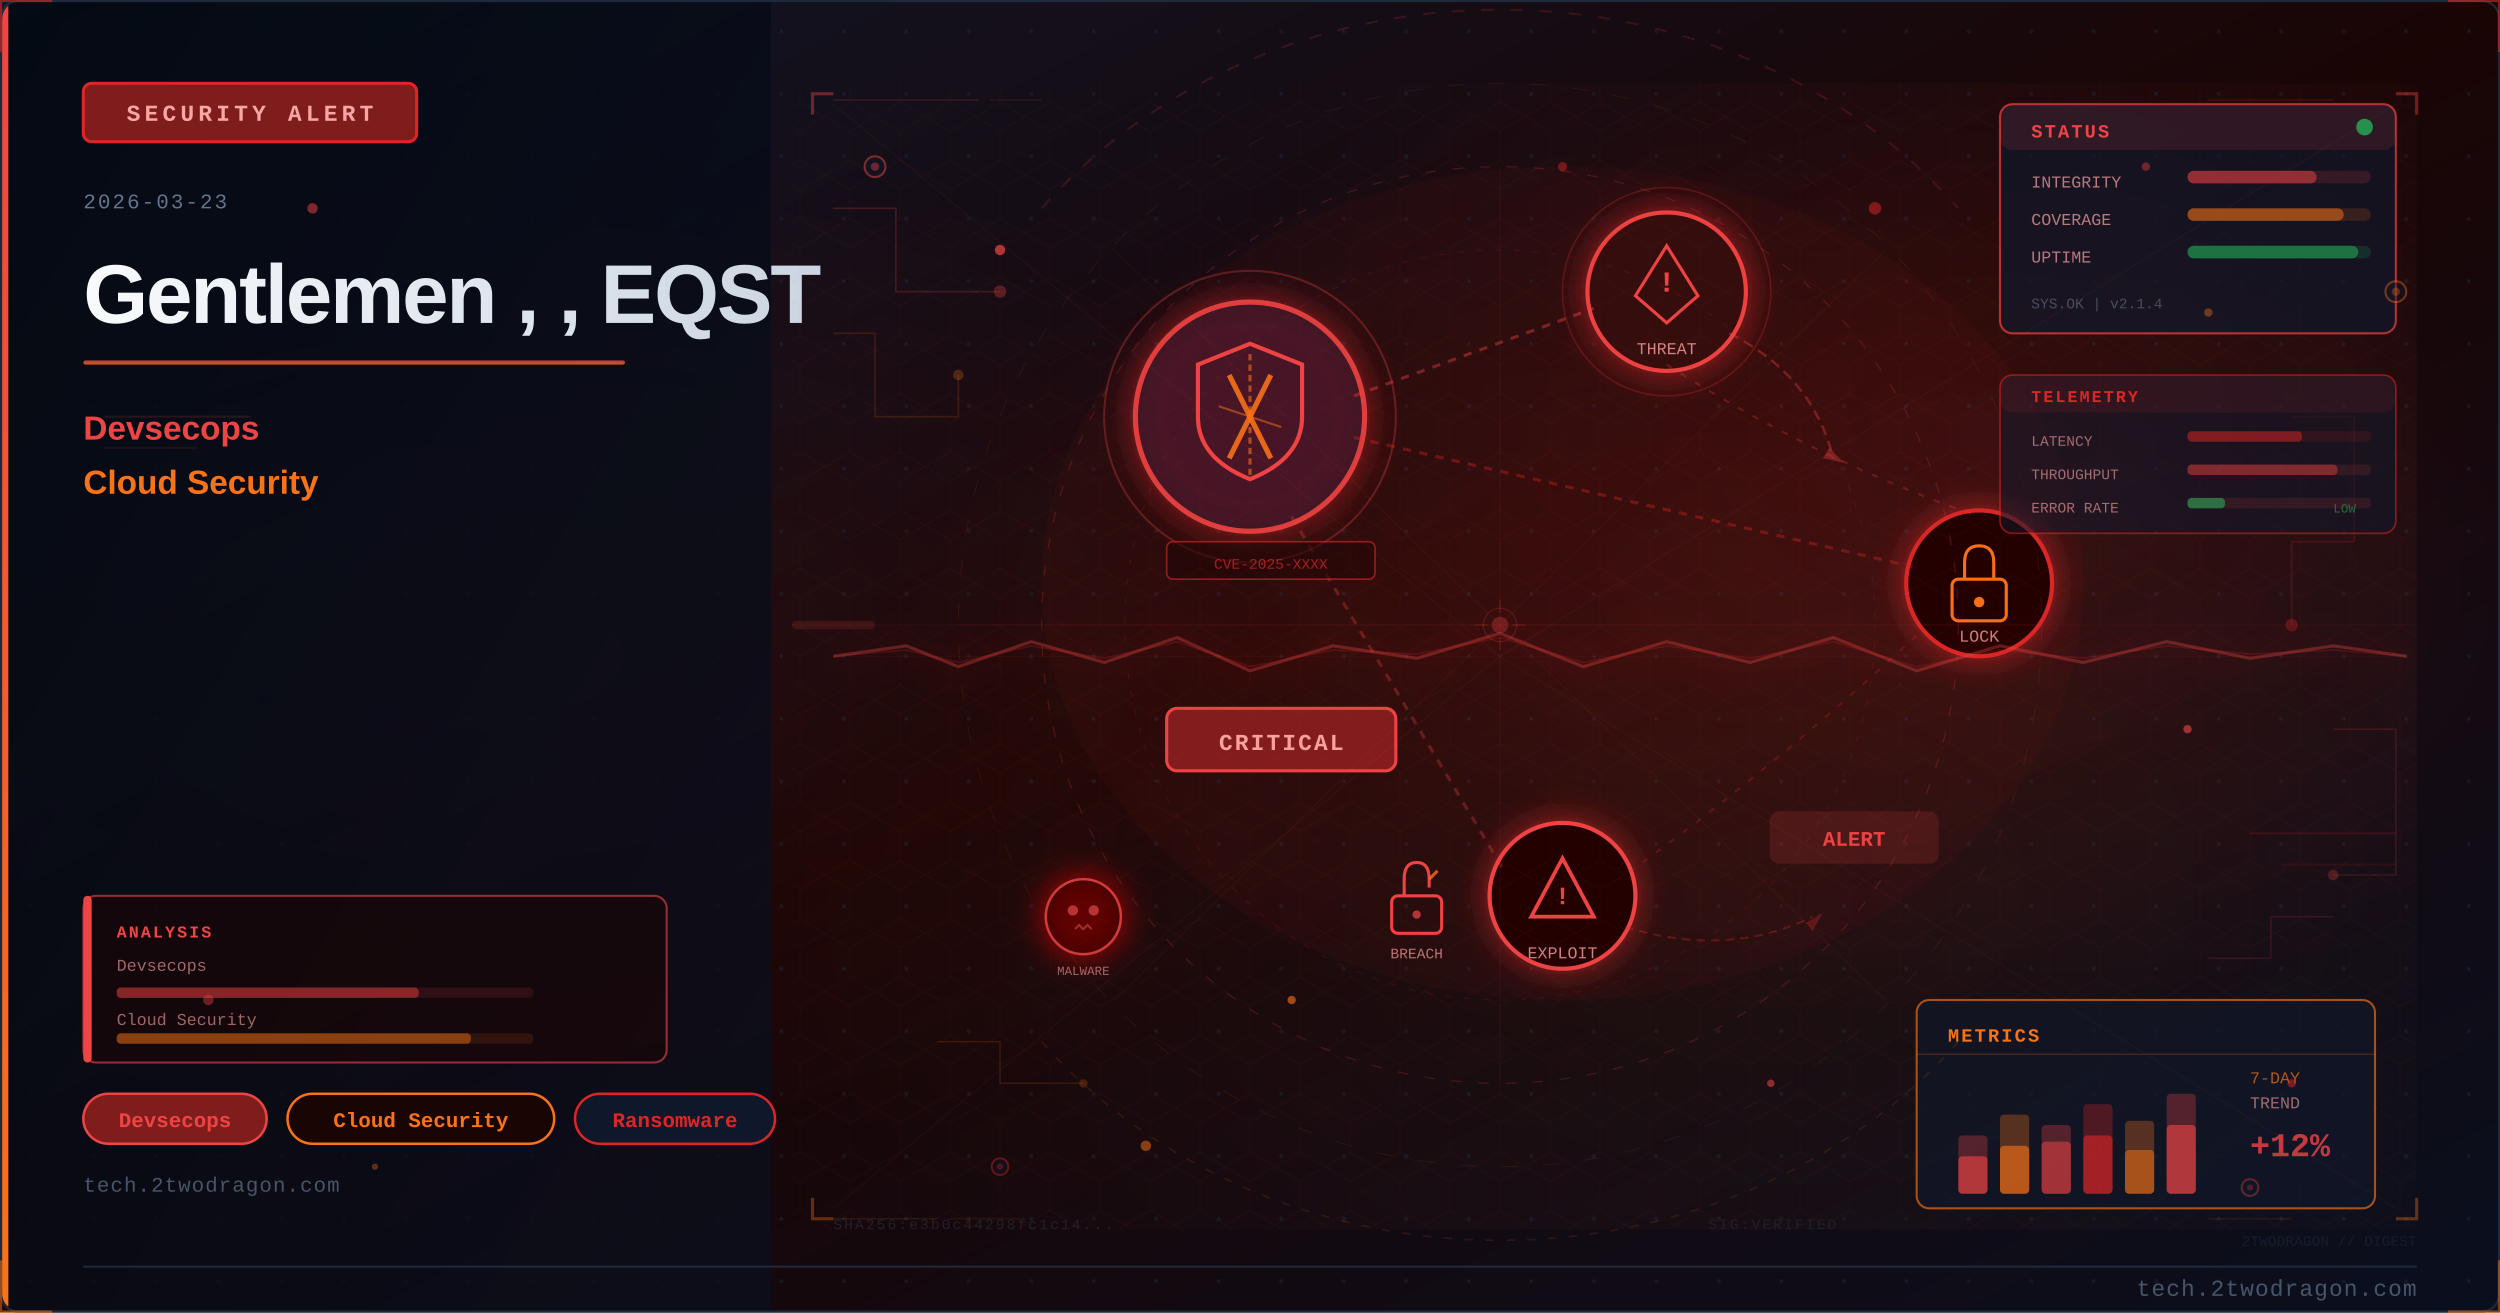
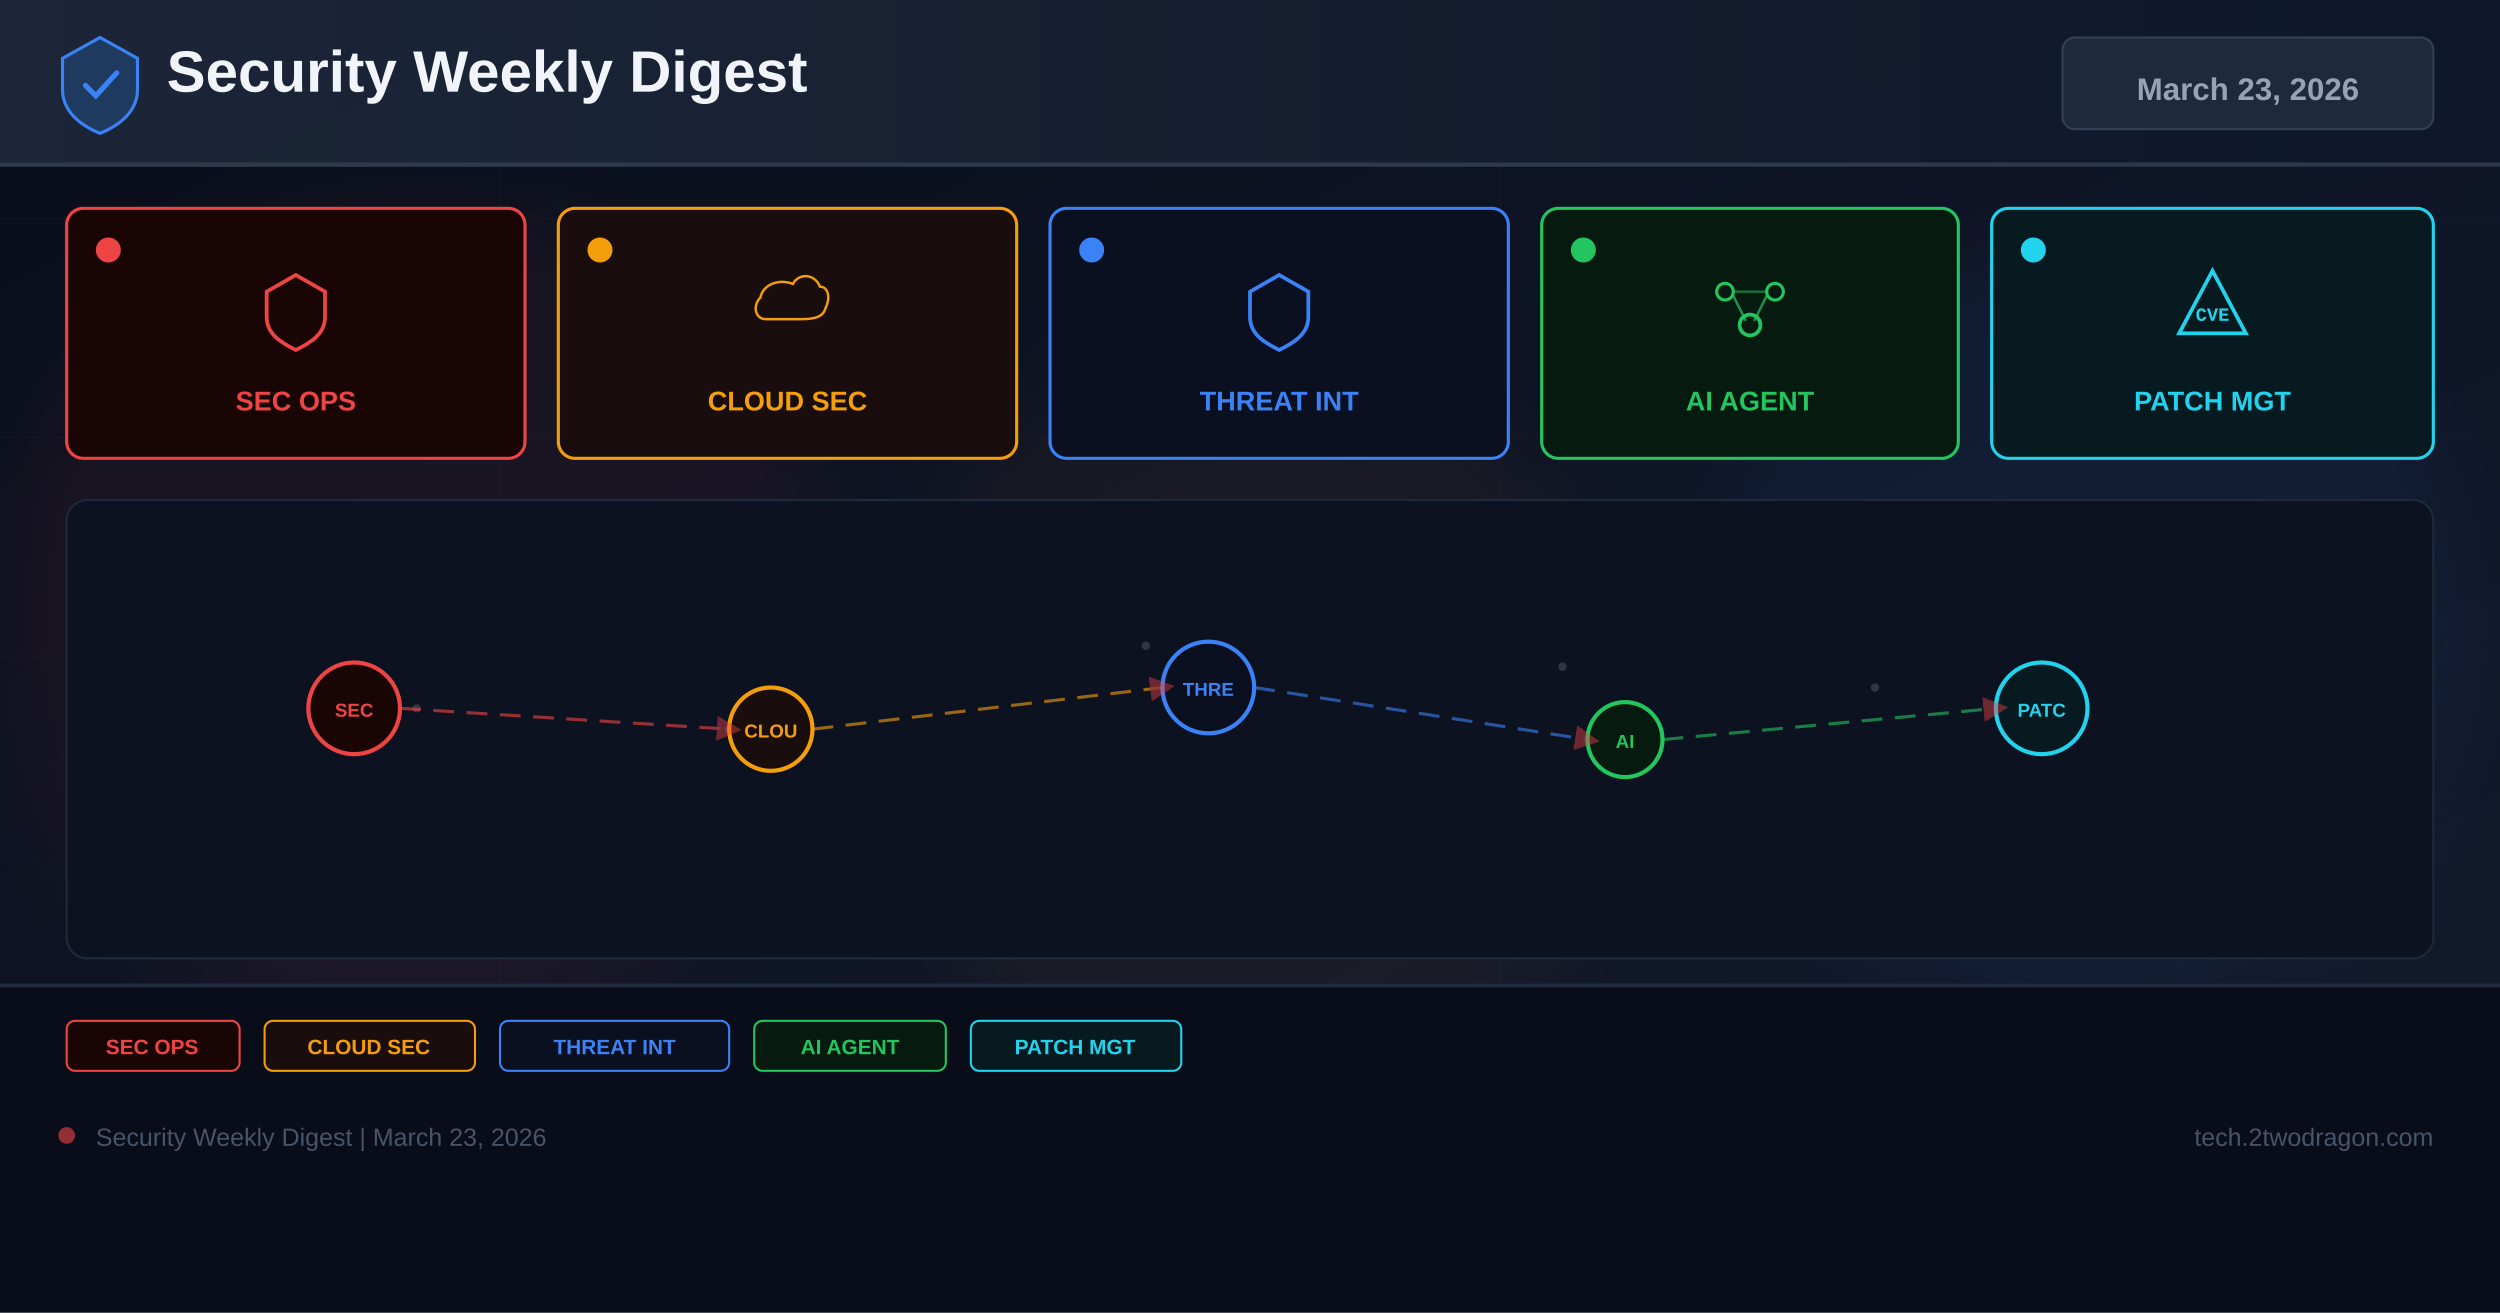
- <svg xmlns="http://www.w3.org/2000/svg" viewBox="0 0 1200 630" width="1200" height="630">
+ <svg xmlns="http://www.w3.org/2000/svg" width="1200" height="630" viewBox="0 0 1200 630">
  <defs>
-     <linearGradient id="uc00079bg" x1="0%" y1="0%" x2="100%" y2="100%">
-       <stop offset="0%" style="stop-color:#0f172a" />
-       <stop offset="50%" style="stop-color:#1a0505" />
-       <stop offset="100%" style="stop-color:#0a0f1e" />
+     <linearGradient id="bg" x1="0%" y1="0%" x2="100%" y2="100%">
+       <stop offset="0%" stop-color="#0a0e1a" />
+       <stop offset="60%" stop-color="#0f1628" />
+       <stop offset="100%" stop-color="#141b2d" />
    </linearGradient>
-     <linearGradient id="uc00079accent" x1="0%" y1="0%" x2="0%" y2="100%">
-       <stop offset="0%" style="stop-color:#ef4444" />
-       <stop offset="100%" style="stop-color:#f97316" />
+     <linearGradient id="hg" x1="0%" y1="0%" x2="100%" y2="0%">
+       <stop offset="0%" stop-color="#1e293b" />
+       <stop offset="100%" stop-color="#0f172a" />
    </linearGradient>
-     <linearGradient id="uc00079title" x1="0%" y1="0%" x2="100%" y2="0%">
-       <stop offset="0%" style="stop-color:#f8fafc" />
-       <stop offset="100%" style="stop-color:#cbd5e1" />
-     </linearGradient>
-     <linearGradient id="uc00079panel" x1="0%" y1="0%" x2="100%" y2="100%">
-       <stop offset="0%" style="stop-color:#020810;stop-opacity:0.85" />
-       <stop offset="100%" style="stop-color:#0a0f1e;stop-opacity:0.75" />
-     </linearGradient>
-     <radialGradient id="uc00079ambientL" cx="20%" cy="50%" r="40%">
-       <stop offset="0%" style="stop-color:#ef4444;stop-opacity:0.06" />
-       <stop offset="100%" style="stop-color:#ef4444;stop-opacity:0" />
-     </radialGradient>
-     <radialGradient id="uc00079ambientR" cx="70%" cy="45%" r="35%">
-       <stop offset="0%" style="stop-color:#dc2626;stop-opacity:0.08" />
-       <stop offset="100%" style="stop-color:#dc2626;stop-opacity:0" />
-     </radialGradient>
-     <filter id="uc00079glow" x="-100%" y="-100%" width="300%" height="300%">
-       <feDropShadow dx="0" dy="0" stdDeviation="8" flood-color="#dc2626" flood-opacity="0.7" />
+     <filter id="glow" x="-50%" y="-50%" width="200%" height="200%">
+       <feGaussianBlur stdDeviation="18" />
    </filter>
-     <filter id="uc00079blur" x="-50%" y="-50%" width="200%" height="200%">
-       <feGaussianBlur stdDeviation="12" />
-     </filter>
-     <filter id="uc00079textglow" x="-20%" y="-20%" width="140%" height="140%">
-       <feDropShadow dx="0" dy="0" stdDeviation="4" flood-color="#ef4444" flood-opacity="0.5" />
-     </filter>
-     <filter id="uc00079fxGlow" x="-50%" y="-50%" width="200%" height="200%">
-       <feGaussianBlur stdDeviation="6" result="b" />
-       <feColorMatrix in="b" type="matrix" values="1.2 0.4 0 0 0 0.5 0.6 0 0 0 0 0 0 0 0 0 0 0 0.85 0" result="g" />
-       <feMerge>
-         <feMergeNode in="g" />
-         <feMergeNode in="SourceGraphic" />
-       </feMerge>
-     </filter>
-     <filter id="uc00079fxRed" x="-60%" y="-60%" width="220%" height="220%">
-       <feGaussianBlur stdDeviation="8" result="b" />
-       <feColorMatrix in="b" type="matrix" values="1.3 0 0 0 0.7 0 0 0 0 0 0 0 0 0 0 0 0 0 0.95 0" result="g" />
-       <feMerge>
-         <feMergeNode in="g" />
-         <feMergeNode in="SourceGraphic" />
-       </feMerge>
-     </filter>
-     <radialGradient id="uc00079sceneGlow1" cx="75%" cy="30%" r="50%">
-       <stop offset="0%" stop-color="#ef4444" stop-opacity="0.15" />
-       <stop offset="100%" stop-color="#ef4444" stop-opacity="0" />
-     </radialGradient>
-     <radialGradient id="uc00079sceneGlow2" cx="60%" cy="70%" r="60%">
-       <stop offset="0%" stop-color="#f97316" stop-opacity="0.10" />
-       <stop offset="100%" stop-color="#f97316" stop-opacity="0" />
-     </radialGradient>
-     <pattern id="uc00079dots" x="0" y="0" width="30" height="30" patternUnits="userSpaceOnUse">
-       <circle cx="15" cy="15" r="1" fill="#1e293b" opacity="0.7" />
-     </pattern>
-     <clipPath id="uc00079clip">
-       <rect x="1" y="1" width="1198" height="628" rx="8" ry="8" />
-     </clipPath>
-     <style>
-       @keyframes uc00079floatUp { 0%{transform:translateY(0);opacity:0.9} 85%{opacity:0.5} 100%{transform:translateY(-80px);opacity:0} }
-       @keyframes uc00079pulse { 0%,100%{opacity:0.5} 50%{opacity:1} }
-       @keyframes uc00079crackFx { 0%,100%{stroke-opacity:0.6} 50%{stroke-opacity:1} }
-       @keyframes uc00079glimmer { 0%{opacity:0.3} 50%{opacity:0.85} 100%{opacity:0.3} }
-       @keyframes uc00079dash { to{stroke-dashoffset:-20} }
-       @keyframes uc00079rotSpin { from{transform:rotate(0deg)} to{transform:rotate(360deg)} }
-       .uc00079fa { animation: uc00079floatUp 3.2s ease-in infinite; }
-       .uc00079fb { animation: uc00079floatUp 3.8s ease-in infinite; animation-delay:0.9s; }
-       .uc00079fc { animation: uc00079floatUp 2.9s ease-in infinite; animation-delay:1.7s; }
-       .uc00079crack { animation: uc00079crackFx 1.9s ease-in-out infinite; }
-       .uc00079blink { animation: uc00079pulse 2.2s ease-in-out infinite; }
-     </style>
+     <marker id="ar" markerWidth="8" markerHeight="8" refX="4" refY="4" orient="auto">
+       <path d="M0,0 L8,4 L0,8 Z" fill="#ef4444" opacity="0.7" />
+     </marker>
  </defs>
-   <rect width="1200" height="630" fill="url(#uc00079bg)" />
-   <g clip-path="url(#uc00079clip)">
-     <rect width="1200" height="630" fill="url(#uc00079dots)" opacity="0.6" />
-     <rect width="1200" height="630" fill="url(#uc00079ambientL)" />
-     <rect width="1200" height="630" fill="url(#uc00079ambientR)" />
-     <rect x="0" y="0" width="370" height="630" fill="url(#uc00079panel)" />
-     <rect x="0" y="0" width="4" height="630" fill="url(#uc00079accent)" />
-     <rect x="40" y="40" width="160" height="28" rx="4" fill="#7f1d1d" stroke="#dc2626" stroke-width="1.5" />
-     <text x="120" y="58" font-family="Courier New, monospace" font-size="11" fill="#fca5a5" text-anchor="middle" letter-spacing="2" font-weight="bold">SECURITY ALERT</text>
-     <text x="40" y="100" font-family="Courier New, monospace" font-size="10" fill="#64748b" letter-spacing="1">2026-03-23</text>
-     <text x="40" y="155" font-family="Segoe UI, Arial, sans-serif" font-size="40" fill="url(#uc00079title)" font-weight="700" letter-spacing="-1">Gentlemen , , EQST</text>
-     <rect x="40" y="173" width="260" height="2" rx="1" fill="url(#uc00079accent)" opacity="0.8" />
-     <text x="40" y="211" font-family="Segoe UI, Arial, sans-serif" font-size="16" fill="#ef4444" font-weight="600">Devsecops</text>
-     <text x="40" y="237" font-family="Segoe UI, Arial, sans-serif" font-size="16" fill="#f97316" font-weight="600">Cloud Security</text>
-     <rect x="40" y="525" width="88" height="24" rx="12" fill="#7f1d1d" stroke="#ef4444" stroke-width="1.2" />
-     <text x="84" y="541" font-family="Courier New, monospace" font-size="10" fill="#ef4444" text-anchor="middle" font-weight="bold">Devsecops</text>
-     <rect x="138" y="525" width="128" height="24" rx="12" fill="#1a0505" stroke="#f97316" stroke-width="1.2" />
-     <text x="202" y="541" font-family="Courier New, monospace" font-size="10" fill="#f97316" text-anchor="middle" font-weight="bold">Cloud Security</text>
-     <rect x="276" y="525" width="96" height="24" rx="12" fill="#0f172a" stroke="#dc2626" stroke-width="1.2" />
-     <text x="324" y="541" font-family="Courier New, monospace" font-size="10" fill="#dc2626" text-anchor="middle" font-weight="bold">Ransomware</text>
-     <text x="40" y="572" font-family="Courier New, monospace" font-size="10" fill="#475569" letter-spacing="0.5">tech.2twodragon.com</text>
-     <rect x="380" y="40" width="780" height="550" fill="url(#uc00079sceneGlow1)" opacity="0.6" />
-     <rect x="380" y="40" width="780" height="550" fill="url(#uc00079sceneGlow2)" opacity="0.5" />
-     <g filter="url(#uc00079glow)">
-       <circle cx="600" cy="200" r="55" fill="#0f172a" stroke="#ef4444" stroke-width="2.5" opacity="0.9" />
-       <circle cx="600" cy="200" r="55" fill="#dc2626" opacity="0.08" />
-     </g>
-     <path d="M600 165 L625 175 L625 200 Q625 220 600 230 Q575 220 575 200 L575 175 Z" fill="none" stroke="#ef4444" stroke-width="2" />
-     <line x1="590" y1="180" x2="610" y2="220" stroke="#f97316" stroke-width="2.5" opacity="0.9" />
-     <line x1="610" y1="180" x2="590" y2="220" stroke="#f97316" stroke-width="2.5" opacity="0.9" />
-     <g filter="url(#uc00079glow)">
-       <circle cx="800" cy="140" r="38" fill="#1a0505" stroke="#ef4444" stroke-width="2" />
-       <circle cx="800" cy="140" r="38" fill="#dc2626" opacity="0.1" />
-     </g>
-     <polygon points="800,118 815,142 808,148 800,155 792,148 785,142" fill="none" stroke="#ef4444" stroke-width="1.5" />
-     <text x="800" y="140" font-family="Courier New, monospace" font-size="14" fill="#ef4444" text-anchor="middle" font-weight="bold">!</text>
-     <text x="800" y="170" font-family="Courier New, monospace" font-size="8" fill="#fca5a5" text-anchor="middle" opacity="0.8">THREAT</text>
-     <g filter="url(#uc00079glow)">
-       <circle cx="950" cy="280" r="35" fill="#1a0505" stroke="#dc2626" stroke-width="2" />
-     </g>
-     <rect x="937" y="278" width="26" height="20" rx="3" fill="none" stroke="#f97316" stroke-width="1.5" />
-     <path d="M943 278 L943 270 Q943 262 950 262 Q957 262 957 270 L957 278" fill="none" stroke="#f97316" stroke-width="1.5" />
-     <circle cx="950" cy="289" r="2.5" fill="#f97316" />
-     <text x="950" y="308" font-family="Courier New, monospace" font-size="8" fill="#fca5a5" text-anchor="middle" opacity="0.8">LOCK</text>
-     <g filter="url(#uc00079glow)">
-       <circle cx="750" cy="430" r="35" fill="#1a0505" stroke="#ef4444" stroke-width="2" />
-     </g>
-     <polygon points="750,412 765,440 735,440" fill="none" stroke="#ef4444" stroke-width="1.8" />
-     <text x="750" y="434" font-family="Courier New, monospace" font-size="12" fill="#ef4444" text-anchor="middle" font-weight="bold">!</text>
-     <text x="750" y="460" font-family="Courier New, monospace" font-size="8" fill="#fca5a5" text-anchor="middle" opacity="0.8">EXPLOIT</text>
-     <line x1="650" y1="190" x2="765" y2="148" stroke="#ef4444" stroke-width="1.5" opacity="0.4" stroke-dasharray="4 4" style="animation: uc00079dash 2s linear infinite" />
-     <line x1="650" y1="210" x2="918" y2="272" stroke="#dc2626" stroke-width="1.5" opacity="0.35" stroke-dasharray="4 4" />
-     <line x1="620" y1="248" x2="722" y2="418" stroke="#ef4444" stroke-width="1.5" opacity="0.3" stroke-dasharray="4 4" />
-     <path d="M 800 175 Q 870 220 950 248" fill="none" stroke="#ef4444" stroke-width="1" opacity="0.25" stroke-dasharray="3 5" />
-     <path d="M 920 305 Q 850 370 780 420" fill="none" stroke="#dc2626" stroke-width="1" opacity="0.25" stroke-dasharray="3 5" />
-     <rect x="560" y="340" width="110" height="30" rx="5" fill="#7f1d1d" stroke="#ef4444" stroke-width="1.5" />
-     <text x="615" y="360" font-family="Courier New, monospace" font-size="11" fill="#fca5a5" text-anchor="middle" font-weight="bold" letter-spacing="1">CRITICAL</text>
-     <circle cx="600" cy="200" r="70" fill="none" stroke="#ef4444" stroke-width="1" opacity="0.3" style="animation: uc00079pulse 3s ease-in-out infinite" />
-     <circle cx="800" cy="140" r="50" fill="none" stroke="#ef4444" stroke-width="0.8" opacity="0.2" style="animation: uc00079pulse 4s ease-in-out infinite" />
-     <path d="M600 170 L600 230" stroke="#f97316" stroke-width="1.5" opacity="0.6" stroke-dasharray="3 2" />
-     <path d="M585 195 L615 205" stroke="#f97316" stroke-width="1" opacity="0.5" />
-     <g transform="translate(680,430)">
-       <rect x="-12" y="0" width="24" height="18" rx="3" fill="none" stroke="#ef4444" stroke-width="1.5" />
-       <path d="M-6 0 L-6 -8 Q-6 -16 0 -16 Q6 -16 6 -8 L6 -4" fill="none" stroke="#ef4444" stroke-width="1.5" />
-       <line x1="6" y1="-8" x2="10" y2="-12" stroke="#f97316" stroke-width="1.5" opacity="0.8" />
-       <circle cx="0" cy="9" r="2" fill="#ef4444" opacity="0.7" />
-     </g>
-     <text x="680" y="460" font-family="Courier New, monospace" font-size="7" fill="#fca5a5" text-anchor="middle" opacity="0.7">BREACH</text>
-     <path d="M 830 160 Q 870 180 880 220" fill="none" stroke="#ef4444" stroke-width="1.2" opacity="0.35" stroke-dasharray="5 3" style="animation: uc00079dash 2.5s linear infinite" />
-     <polygon points="878,215 885,222 875,220" fill="#ef4444" opacity="0.35" />
-     <path d="M 780 445 Q 830 460 870 440" fill="none" stroke="#dc2626" stroke-width="1" opacity="0.3" stroke-dasharray="4 3" />
-     <polygon points="867,443 875,438 870,447" fill="#dc2626" opacity="0.3" />
-     <g transform="translate(520,440)" filter="url(#uc00079fxRed)">
-       <circle cx="0" cy="0" r="18" fill="#1a0505" stroke="#ef4444" stroke-width="1.2" opacity="0.8" />
-       <circle cx="-5" cy="-3" r="2.5" fill="#ef4444" opacity="0.7" />
-       <circle cx="5" cy="-3" r="2.5" fill="#ef4444" opacity="0.7" />
-       <path d="M-4 6 L-2 4 L0 6 L2 4 L4 6" fill="none" stroke="#ef4444" stroke-width="1" opacity="0.6" />
-     </g>
-     <text x="520" y="468" font-family="Courier New, monospace" font-size="6" fill="#fca5a5" text-anchor="middle" opacity="0.6">MALWARE</text>
-     <rect x="850" y="390" width="80" height="24" rx="4" fill="#ef4444" opacity="0.15" stroke="#ef4444" stroke-width="1.2" />
-     <text x="890" y="406" font-family="Courier New, monospace" font-size="10" fill="#ef4444" text-anchor="middle" font-weight="bold" class="uc00079blink">ALERT</text>
-     <rect x="560" y="260" width="100" height="18" rx="3" fill="#1a0505" stroke="#dc2626" stroke-width="0.8" opacity="0.6" />
-     <text x="610" y="273" font-family="Courier New, monospace" font-size="7" fill="#dc2626" text-anchor="middle" opacity="0.7">CVE-2025-XXXX</text>
-     <ellipse cx="750" cy="280" rx="250" ry="200" fill="#dc2626" opacity="0.04" />
-     <defs>
-       <pattern id="uc00079hex" x="0" y="0" width="24" height="28" patternUnits="userSpaceOnUse">
-         <polygon points="12,0 24,7 24,21 12,28 0,21 0,7" fill="none" stroke="#ef4444" stroke-width="0.4" opacity="0.15" />
-       </pattern>
-     </defs>
-     <rect x="380" y="40" width="780" height="550" fill="url(#uc00079hex)" opacity="0.35" />
-     <circle cx="720" cy="300" r="220" fill="none" stroke="#ef4444" stroke-width="0.6" stroke-dasharray="5 8" opacity="0.2" />
-     <circle cx="720" cy="300" r="180" fill="none" stroke="#dc2626" stroke-width="0.5" stroke-dasharray="3 6" opacity="0.15" />
-     <circle cx="720" cy="300" r="260" fill="none" stroke="#f97316" stroke-width="0.4" stroke-dasharray="8 12" opacity="0.1" />
-     <line x1="720" y1="80" x2="720" y2="520" stroke="#ef4444" stroke-width="0.3" opacity="0.1" />
-     <line x1="460" y1="300" x2="980" y2="300" stroke="#ef4444" stroke-width="0.3" opacity="0.1" />
-     <line x1="535" y1="120" x2="905" y2="480" stroke="#f97316" stroke-width="0.3" opacity="0.08" />
-     <line x1="905" y1="120" x2="535" y2="480" stroke="#f97316" stroke-width="0.3" opacity="0.08" />
-     <rect x="960" y="50" width="190" height="110" rx="6" fill="#0f172a" stroke="#ef4444" stroke-width="1" opacity="0.7" />
-     <rect x="960" y="50" width="190" height="22" rx="6" fill="#ef4444" opacity="0.12" />
-     <text x="975" y="66" font-family="Courier New, monospace" font-size="9" fill="#ef4444" font-weight="bold" letter-spacing="1">STATUS</text>
-     <circle cx="1135" cy="61" r="4" fill="#22c55e" opacity="0.7" style="animation: uc00079pulse 2s ease-in-out infinite" />
-     <text x="975" y="90" font-family="Courier New, monospace" font-size="8" fill="#fca5a5" opacity="0.7">INTEGRITY</text>
-     <rect x="1050" y="82" width="88" height="6" rx="3" fill="#ef4444" opacity="0.15" />
-     <rect x="1050" y="82" width="62" height="6" rx="3" fill="#ef4444" opacity="0.5" />
-     <text x="975" y="108" font-family="Courier New, monospace" font-size="8" fill="#fca5a5" opacity="0.7">COVERAGE</text>
-     <rect x="1050" y="100" width="88" height="6" rx="3" fill="#f97316" opacity="0.15" />
-     <rect x="1050" y="100" width="75" height="6" rx="3" fill="#f97316" opacity="0.5" />
-     <text x="975" y="126" font-family="Courier New, monospace" font-size="8" fill="#fca5a5" opacity="0.7">UPTIME</text>
-     <rect x="1050" y="118" width="88" height="6" rx="3" fill="#22c55e" opacity="0.15" />
-     <rect x="1050" y="118" width="82" height="6" rx="3" fill="#22c55e" opacity="0.45" />
-     <text x="975" y="148" font-family="Courier New, monospace" font-size="7" fill="#64748b" opacity="0.6">SYS.OK | v2.1.4</text>
-     <rect x="920" y="480" width="220" height="100" rx="6" fill="#0f172a" stroke="#f97316" stroke-width="1" opacity="0.65" />
-     <text x="935" y="500" font-family="Courier New, monospace" font-size="9" fill="#f97316" font-weight="bold" letter-spacing="1">METRICS</text>
-     <line x1="920" y1="506" x2="1140" y2="506" stroke="#f97316" stroke-width="0.5" opacity="0.3" />
-     <rect x="940" y="545" width="14" height="28" rx="2" fill="#ef4444" opacity="0.3" />
-     <rect x="940" y="555" width="14" height="18" rx="2" fill="#ef4444" opacity="0.6" />
-     <rect x="960" y="535" width="14" height="38" rx="2" fill="#f97316" opacity="0.3" />
-     <rect x="960" y="550" width="14" height="23" rx="2" fill="#f97316" opacity="0.6" />
-     <rect x="980" y="540" width="14" height="33" rx="2" fill="#ef4444" opacity="0.3" />
-     <rect x="980" y="548" width="14" height="25" rx="2" fill="#ef4444" opacity="0.5" />
-     <rect x="1000" y="530" width="14" height="43" rx="2" fill="#dc2626" opacity="0.3" />
-     <rect x="1000" y="545" width="14" height="28" rx="2" fill="#dc2626" opacity="0.6" />
-     <rect x="1020" y="538" width="14" height="35" rx="2" fill="#f97316" opacity="0.3" />
-     <rect x="1020" y="552" width="14" height="21" rx="2" fill="#f97316" opacity="0.5" />
-     <rect x="1040" y="525" width="14" height="48" rx="2" fill="#ef4444" opacity="0.3" />
-     <rect x="1040" y="540" width="14" height="33" rx="2" fill="#ef4444" opacity="0.6" style="animation: uc00079glimmer 3s ease-in-out infinite" />
-     <text x="1080" y="520" font-family="Courier New, monospace" font-size="8" fill="#f97316" opacity="0.7">7-DAY</text>
-     <text x="1080" y="532" font-family="Courier New, monospace" font-size="8" fill="#fca5a5" opacity="0.6">TREND</text>
-     <text x="1080" y="555" font-family="Courier New, monospace" font-size="16" fill="#ef4444" font-weight="bold" opacity="0.8">+12%</text>
-     <polyline points="400,100 430,100 430,140 480,140" fill="none" stroke="#ef4444" stroke-width="0.8" opacity="0.2" />
-     <circle cx="480" cy="140" r="3" fill="#ef4444" opacity="0.3" />
-     <polyline points="400,160 420,160 420,200 460,200 460,180" fill="none" stroke="#f97316" stroke-width="0.8" opacity="0.15" />
-     <circle cx="460" cy="180" r="2.5" fill="#f97316" opacity="0.25" />
-     <polyline points="1100,200 1130,200 1130,260 1100,260 1100,300" fill="none" stroke="#dc2626" stroke-width="0.8" opacity="0.18" />
-     <circle cx="1100" cy="300" r="3" fill="#dc2626" opacity="0.3" />
-     <polyline points="1120,350 1150,350 1150,420 1120,420" fill="none" stroke="#ef4444" stroke-width="0.8" opacity="0.15" />
-     <circle cx="1120" cy="420" r="2.5" fill="#ef4444" opacity="0.25" />
-     <polyline points="450,500 480,500 480,520 520,520" fill="none" stroke="#f97316" stroke-width="0.7" opacity="0.15" />
-     <circle cx="520" cy="520" r="2" fill="#f97316" opacity="0.2" />
-     <polyline points="1060,460 1090,460 1090,440 1120,440" fill="none" stroke="#ef4444" stroke-width="0.7" opacity="0.15" />
-     <rect x="40" y="430" width="280" height="80" rx="6" fill="#1a0505" stroke="#ef4444" stroke-width="1" opacity="0.6" />
-     <rect x="40" y="430" width="4" height="80" rx="2" fill="#ef4444" />
-     <text x="56" y="450" font-family="Courier New, monospace" font-size="8" fill="#ef4444" font-weight="bold" letter-spacing="1">ANALYSIS</text>
-     <text x="56" y="466" font-family="Courier New, monospace" font-size="8" fill="#fca5a5" opacity="0.6">Devsecops</text>
-     <rect x="56" y="474" width="200" height="5" rx="2" fill="#ef4444" opacity="0.12" />
-     <rect x="56" y="474" width="145" height="5" rx="2" fill="#ef4444" opacity="0.45" />
-     <text x="56" y="492" font-family="Courier New, monospace" font-size="8" fill="#fca5a5" opacity="0.6">Cloud Security</text>
-     <rect x="56" y="496" width="200" height="5" rx="2" fill="#f97316" opacity="0.12" />
-     <rect x="56" y="496" width="170" height="5" rx="2" fill="#f97316" opacity="0.45" />
-     <circle cx="420" cy="80" r="5" fill="#0f172a" stroke="#ef4444" stroke-width="1" opacity="0.5" />
-     <circle cx="420" cy="80" r="2" fill="#ef4444" opacity="0.4" />
-     <circle cx="1150" cy="140" r="5" fill="#0f172a" stroke="#f97316" stroke-width="1" opacity="0.4" />
-     <circle cx="1150" cy="140" r="2" fill="#f97316" opacity="0.3" />
-     <circle cx="480" cy="560" r="4" fill="#0f172a" stroke="#dc2626" stroke-width="1" opacity="0.4" />
-     <circle cx="480" cy="560" r="1.5" fill="#dc2626" opacity="0.3" />
-     <circle cx="1080" cy="570" r="4" fill="#0f172a" stroke="#ef4444" stroke-width="1" opacity="0.35" />
-     <circle cx="1080" cy="570" r="1.5" fill="#ef4444" opacity="0.25" />
-     <text x="400" y="590" font-family="Courier New, monospace" font-size="7" fill="#334155" opacity="0.4" letter-spacing="1">SHA256:e3b0c44298fc1c14...</text>
-     <text x="820" y="590" font-family="Courier New, monospace" font-size="7" fill="#334155" opacity="0.3" letter-spacing="1">SIG:VERIFIED</text>
-     <line x1="380" y1="300" x2="1160" y2="300" stroke="#ef4444" stroke-width="0.5" opacity="0.06" />
-     <rect x="380" y="298" width="40" height="4" rx="2" fill="#ef4444" opacity="0.15">
-       <animate attributeName="x" values="380;1120;380" dur="8s" repeatCount="indefinite" />
-       <animate attributeName="opacity" values="0.15;0.3;0.15" dur="8s" repeatCount="indefinite" />
-     </rect>
-     <path d="M 500 100 A 280 250 0 0 1 940 100" fill="none" stroke="#ef4444" stroke-width="1" stroke-dasharray="6 8" opacity="0.15" style="animation: uc00079dash 4s linear infinite" />
-     <path d="M 940 500 A 280 250 0 0 1 500 500" fill="none" stroke="#f97316" stroke-width="0.8" stroke-dasharray="4 6" opacity="0.12" style="animation: uc00079dash 5s linear infinite" />
-     <polyline points="390,55 390,45 400,45" fill="none" stroke="#ef4444" stroke-width="1.5" opacity="0.4" />
-     <polyline points="1150,45 1160,45 1160,55" fill="none" stroke="#ef4444" stroke-width="1.5" opacity="0.4" />
-     <polyline points="390,575 390,585 400,585" fill="none" stroke="#f97316" stroke-width="1.5" opacity="0.35" />
-     <polyline points="1150,585 1160,585 1160,575" fill="none" stroke="#f97316" stroke-width="1.5" opacity="0.35" />
-     <circle cx="720" cy="300" r="8" fill="none" stroke="#ef4444" stroke-width="0.6" opacity="0.2" />
-     <line x1="720" y1="288" x2="720" y2="294" stroke="#ef4444" stroke-width="0.6" opacity="0.2" />
-     <line x1="720" y1="306" x2="720" y2="312" stroke="#ef4444" stroke-width="0.6" opacity="0.2" />
-     <line x1="708" y1="300" x2="714" y2="300" stroke="#ef4444" stroke-width="0.6" opacity="0.2" />
-     <line x1="726" y1="300" x2="732" y2="300" stroke="#ef4444" stroke-width="0.6" opacity="0.2" />
-     <line x1="400" y1="48" x2="470" y2="48" stroke="#ef4444" stroke-width="0.8" opacity="0.15" />
-     <line x1="475" y1="48" x2="500" y2="48" stroke="#ef4444" stroke-width="0.8" opacity="0.1" />
-     <line x1="400" y1="585" x2="450" y2="585" stroke="#f97316" stroke-width="0.8" opacity="0.12" />
-     <line x1="455" y1="585" x2="490" y2="585" stroke="#f97316" stroke-width="0.8" opacity="0.08" />
-     <line x1="1060" y1="48" x2="1120" y2="48" stroke="#ef4444" stroke-width="0.8" opacity="0.12" />
-     <line x1="1060" y1="585" x2="1100" y2="585" stroke="#f97316" stroke-width="0.8" opacity="0.1" />
-     <circle cx="720" cy="300" r="4" fill="#ef4444" opacity="0.3">
-       <animate attributeName="r" values="4;8;4" dur="3s" repeatCount="indefinite" />
-       <animate attributeName="opacity" values="0.3;0.1;0.3" dur="3s" repeatCount="indefinite" />
-     </circle>
-     <line x1="720" y1="315" x2="400" y2="50" stroke="#ef4444" stroke-width="0.4" opacity="0.08" />
-     <line x1="720" y1="315" x2="1150" y2="50" stroke="#ef4444" stroke-width="0.4" opacity="0.08" />
-     <line x1="720" y1="315" x2="400" y2="580" stroke="#f97316" stroke-width="0.4" opacity="0.06" />
-     <line x1="720" y1="315" x2="1150" y2="580" stroke="#f97316" stroke-width="0.4" opacity="0.06" />
-     <line x1="720" y1="315" x2="400" y2="315" stroke="#ef4444" stroke-width="0.3" opacity="0.07" />
-     <line x1="720" y1="315" x2="1150" y2="315" stroke="#ef4444" stroke-width="0.3" opacity="0.07" />
-     <line x1="720" y1="315" x2="500" y2="50" stroke="#dc2626" stroke-width="0.3" opacity="0.06" />
-     <line x1="720" y1="315" x2="940" y2="580" stroke="#dc2626" stroke-width="0.3" opacity="0.06" />
-     <polyline points="400,315 435,310 460,320 495,308 530,318 565,306 600,322 640,310 680,316 720,304 760,320 800,308 840,318 880,306 920,322 960,310 1000,318 1040,308 1080,316 1120,310 1155,315" fill="none" stroke="#ef4444" stroke-width="1.5" opacity="0.35" filter="url(#uc00079fxRed)" class="uc00079crack" />
-     <polyline points="400,315 435,312 460,318 495,310 530,316 565,308 600,320 640,312 680,314 720,306 760,318 800,310 840,316 880,308 920,320 960,312 1000,316 1040,310 1080,314 1120,312 1155,315" fill="none" stroke="#dc2626" stroke-width="0.8" opacity="0.2" />
-     <circle cx="480" cy="120" r="2.5" fill="#ef4444" opacity="0.7" class="uc00079fa" />
-     <circle cx="620" cy="480" r="2" fill="#f97316" opacity="0.6" class="uc00079fb" />
-     <circle cx="900" cy="100" r="3" fill="#dc2626" opacity="0.5" class="uc00079fc" />
-     <circle cx="1050" cy="350" r="2" fill="#ef4444" opacity="0.6" class="uc00079fa" />
-     <circle cx="550" cy="550" r="2.5" fill="#f97316" opacity="0.5" class="uc00079fb" />
-     <circle cx="850" cy="520" r="1.8" fill="#ef4444" opacity="0.55" class="uc00079fc" />
-     <circle cx="750" cy="80" r="2.2" fill="#dc2626" opacity="0.45" class="uc00079fa" />
-     <rect x="960" y="180" width="190" height="76" rx="6" fill="#0f172a" stroke="#dc2626" stroke-width="0.8" opacity="0.55" />
-     <rect x="960" y="180" width="190" height="18" rx="6" fill="#dc2626" opacity="0.10" />
-     <text x="975" y="193" font-family="Courier New, monospace" font-size="8" fill="#dc2626" font-weight="bold" letter-spacing="1">TELEMETRY</text>
-     <text x="975" y="214" font-family="Courier New, monospace" font-size="7" fill="#fca5a5" opacity="0.6">LATENCY</text>
-     <rect x="1050" y="207" width="88" height="5" rx="2" fill="#dc2626" opacity="0.12" />
-     <rect x="1050" y="207" width="55" height="5" rx="2" fill="#dc2626" opacity="0.45" />
-     <text x="975" y="230" font-family="Courier New, monospace" font-size="7" fill="#fca5a5" opacity="0.6">THROUGHPUT</text>
-     <rect x="1050" y="223" width="88" height="5" rx="2" fill="#ef4444" opacity="0.12" />
-     <rect x="1050" y="223" width="72" height="5" rx="2" fill="#ef4444" opacity="0.4" />
-     <text x="975" y="246" font-family="Courier New, monospace" font-size="7" fill="#fca5a5" opacity="0.6">ERROR RATE</text>
-     <rect x="1050" y="239" width="88" height="5" rx="2" fill="#ef4444" opacity="0.12" />
-     <rect x="1050" y="239" width="18" height="5" rx="2" fill="#22c55e" opacity="0.5" />
-     <text x="1120" y="246" font-family="Courier New, monospace" font-size="6" fill="#22c55e" opacity="0.5">LOW</text>
-     <text x="1160" y="598" font-family="Courier New, monospace" font-size="7" fill="#1e293b" text-anchor="end" opacity="0.5">2TWODRAGON // DIGEST</text>
-     <circle cx="150" cy="100" r="2.5" fill="#ef4444" opacity="0.5">
-       <animate attributeName="opacity" values="0.5;0.15;0.5" dur="3.0s" repeatCount="indefinite" />
-     </circle>
-     <circle cx="1060" cy="150" r="2.0" fill="#f97316" opacity="0.4">
-       <animate attributeName="opacity" values="0.4;0.12;0.4" dur="2.8s" repeatCount="indefinite" />
-     </circle>
-     <circle cx="100" cy="480" r="2.5" fill="#ef4444" opacity="0.4">
-       <animate attributeName="opacity" values="0.4;0.12;0.4" dur="3.5s" repeatCount="indefinite" />
-     </circle>
-     <circle cx="1100" cy="520" r="2.0" fill="#dc2626" opacity="0.5">
-       <animate attributeName="opacity" values="0.5;0.15;0.5" dur="4.0s" repeatCount="indefinite" />
-     </circle>
-     <circle cx="180" cy="560" r="1.5" fill="#f97316" opacity="0.35">
-       <animate attributeName="opacity" values="0.35;0.10;0.35" dur="3.2s" repeatCount="indefinite" />
-     </circle>
-     <circle cx="1030" cy="80" r="2.0" fill="#ef4444" opacity="0.4">
-       <animate attributeName="opacity" values="0.4;0.12;0.4" dur="2.5s" repeatCount="indefinite" />
-     </circle>
-     <line x1="50" y1="200" x2="120" y2="200" stroke="#ef4444" stroke-width="1" opacity="0.15" />
-     <line x1="50" y1="215" x2="95" y2="215" stroke="#ef4444" stroke-width="1" opacity="0.1" />
-     <line x1="1080" y1="400" x2="1150" y2="400" stroke="#dc2626" stroke-width="1" opacity="0.15" />
-     <line x1="1095" y1="415" x2="1150" y2="415" stroke="#dc2626" stroke-width="1" opacity="0.1" />
-     <rect width="1200" height="2" x="0" y="0" fill="#ef4444" opacity="0">
-       <animate attributeName="y" values="-2;632" dur="6s" repeatCount="indefinite" />
-       <animate attributeName="opacity" values="0;0.03;0.03;0" dur="6s" repeatCount="indefinite" keyTimes="0;0.1;0.9;1" />
-     </rect>
+   <rect width="1200" height="630" fill="url(#bg)" />
+   <g opacity="0.04" stroke="#94a3b8" stroke-width="0.5">
+     <line x1="0" y1="105" x2="1200" y2="105" />
+     <line x1="0" y1="210" x2="1200" y2="210" />
+     <line x1="0" y1="315" x2="1200" y2="315" />
+     <line x1="0" y1="420" x2="1200" y2="420" />
+     <line x1="0" y1="525" x2="1200" y2="525" />
+     <line x1="240" y1="0" x2="240" y2="630" />
+     <line x1="480" y1="0" x2="480" y2="630" />
+     <line x1="720" y1="0" x2="720" y2="630" />
+     <line x1="960" y1="0" x2="960" y2="630" />
  </g>
-   <line x1="40" y1="608" x2="1160" y2="608" stroke="#1e293b" stroke-width="1" />
-   <text x="1160" y="622" font-family="Courier New, monospace" font-size="11" fill="#475569" text-anchor="end" letter-spacing="0.5">tech.2twodragon.com</text>
-   <rect x="0.5" y="0.5" width="1199" height="629" rx="8" ry="8" fill="none" stroke="#1e293b" stroke-width="1" />
-   <polyline points="0,25 0,0 25,0" fill="none" stroke="#dc2626" stroke-width="2" opacity="0.6" />
-   <polyline points="1175,0 1200,0 1200,25" fill="none" stroke="#dc2626" stroke-width="2" opacity="0.6" />
-   <polyline points="0,605 0,630 25,630" fill="none" stroke="#f97316" stroke-width="2" opacity="0.5" />
-   <polyline points="1175,630 1200,630 1200,605" fill="none" stroke="#f97316" stroke-width="2" opacity="0.5" />
+   <circle cx="200" cy="300" r="200" fill="#ef4444" opacity="0.06" filter="url(#glow)" />
+   <circle cx="600" cy="350" r="180" fill="#f59e0b" opacity="0.05" filter="url(#glow)" />
+   <circle cx="1000" cy="300" r="180" fill="#3b82f6" opacity="0.06" filter="url(#glow)" />
+   <rect x="0" y="0" width="1200" height="80" fill="url(#hg)" opacity="0.9" />
+   <rect x="0" y="78" width="1200" height="2" fill="#334155" opacity="0.8" />
+   <g transform="translate(48,40)">
+     <path d="M0,-22 L18,-12 L18,3 C18,13 10,20 0,24 C-10,20 -18,13 -18,3 L-18,-12 Z" fill="#1e3a5f" stroke="#3b82f6" stroke-width="1.5" />
+     <path d="M-7,1 L-2,6 L8,-5" stroke="#3b82f6" stroke-width="2.5" fill="none" stroke-linecap="round" />
+   </g>
+   <text x="80" y="44" font-family="Arial,sans-serif" font-size="28" font-weight="700" fill="#f1f5f9">Security Weekly Digest</text>
+   <rect x="990" y="18" width="178" height="44" rx="6" fill="#1e293b" stroke="#334155" stroke-width="1" />
+   <text x="1079" y="48" font-family="Arial,sans-serif" font-size="15" font-weight="700" fill="#94a3b8" text-anchor="middle">March 23, 2026</text>
+   <rect x="32" y="100" width="220" height="120" rx="8" fill="#1a0505" stroke="#ef4444" stroke-width="1.5" />
+   <circle cx="52" cy="120" r="6" fill="#ef4444" />
+   <g transform="translate(142,148)">
+     <path d="M0,-16 L14,-8 L14,4 C14,12 8,16 0,20 C-8,16 -14,12 -14,4 L-14,-8 Z" fill="none" stroke="#ef4444" stroke-width="1.8" />
+   </g>
+   <text x="142" y="197" font-family="Arial,sans-serif" font-size="13" font-weight="700" fill="#ef4444" text-anchor="middle">SEC OPS</text>
+   <rect x="268" y="100" width="220" height="120" rx="8" fill="#1a0d0d" stroke="#f59e0b" stroke-width="1.5" />
+   <circle cx="288" cy="120" r="6" fill="#f59e0b" />
+   <g transform="translate(378,148)">
+     <path d="M-16,8 C-24,8 -26,-2 -20,-8 C-18,-18 -6,-22 4,-18 C8,-26 20,-26 24,-16 C30,-16 32,-8 28,0 C26,8 16,8 8,8 Z" fill="none" stroke="#f59e0b" stroke-width="1.8" transform="scale(0.65)" />
+   </g>
+   <text x="378" y="197" font-family="Arial,sans-serif" font-size="13" font-weight="700" fill="#f59e0b" text-anchor="middle">CLOUD SEC</text>
+   <rect x="504" y="100" width="220" height="120" rx="8" fill="#0a1020" stroke="#3b82f6" stroke-width="1.5" />
+   <circle cx="524" cy="120" r="6" fill="#3b82f6" />
+   <g transform="translate(614,148)">
+     <path d="M0,-16 L14,-8 L14,4 C14,12 8,16 0,20 C-8,16 -14,12 -14,4 L-14,-8 Z" fill="none" stroke="#3b82f6" stroke-width="1.8" />
+   </g>
+   <text x="614" y="197" font-family="Arial,sans-serif" font-size="13" font-weight="700" fill="#3b82f6" text-anchor="middle">THREAT INT</text>
+   <rect x="740" y="100" width="200" height="120" rx="8" fill="#071a10" stroke="#22c55e" stroke-width="1.5" />
+   <circle cx="760" cy="120" r="6" fill="#22c55e" />
+   <g transform="translate(840,148)">
+     <circle cx="-12" cy="-8" r="4" fill="none" stroke="#22c55e" stroke-width="1.5" />
+     <circle cx="12" cy="-8" r="4" fill="none" stroke="#22c55e" stroke-width="1.5" />
+     <circle cx="0" cy="8" r="5" fill="none" stroke="#22c55e" stroke-width="1.8" />
+     <line x1="-8" y1="-6" x2="-2" y2="6" stroke="#22c55e" stroke-width="1.2" opacity="0.7" />
+     <line x1="8" y1="-6" x2="2" y2="6" stroke="#22c55e" stroke-width="1.2" opacity="0.7" />
+     <line x1="-8" y1="-8" x2="8" y2="-8" stroke="#22c55e" stroke-width="1.2" opacity="0.5" />
+   </g>
+   <text x="840" y="197" font-family="Arial,sans-serif" font-size="13" font-weight="700" fill="#22c55e" text-anchor="middle">AI AGENT</text>
+   <rect x="956" y="100" width="212" height="120" rx="8" fill="#071a20" stroke="#22d3ee" stroke-width="1.5" />
+   <circle cx="976" cy="120" r="6" fill="#22d3ee" />
+   <g transform="translate(1062,148)">
+     <path d="M0,-18 L16,12 L-16,12 Z" fill="none" stroke="#22d3ee" stroke-width="1.8" />
+     <text x="0" y="6" font-family="Courier New" font-size="9" font-weight="700" fill="#22d3ee" text-anchor="middle">CVE</text>
+   </g>
+   <text x="1062" y="197" font-family="Arial,sans-serif" font-size="13" font-weight="700" fill="#22d3ee" text-anchor="middle">PATCH MGT</text>
+   <rect x="32" y="240" width="1136" height="220" rx="10" fill="#0c1220" stroke="#1e293b" stroke-width="1" />
+   <g opacity="0.25">
+     <circle cx="180" cy="330" r="2" fill="#94a3b8" />
+     <circle cx="200" cy="340" r="2" fill="#94a3b8" />
+     <circle cx="550" cy="310" r="2" fill="#94a3b8" />
+     <circle cx="570" cy="325" r="2" fill="#94a3b8" />
+     <circle cx="750" cy="320" r="2" fill="#94a3b8" />
+     <circle cx="900" cy="330" r="2" fill="#94a3b8" />
+     <circle cx="350" cy="350" r="2" fill="#94a3b8" />
+     <circle cx="1000" cy="340" r="2" fill="#94a3b8" />
+   </g>
+   <circle cx="170" cy="340" r="22" fill="#1a0505" stroke="#ef4444" stroke-width="2" />
+   <text x="170" y="344" font-family="Arial,sans-serif" font-size="9" font-weight="700" fill="#ef4444" text-anchor="middle">SEC</text>
+   <circle cx="370" cy="350" r="20" fill="#1a0d0d" stroke="#f59e0b" stroke-width="2" />
+   <text x="370" y="354" font-family="Arial,sans-serif" font-size="9" font-weight="700" fill="#f59e0b" text-anchor="middle">CLOU</text>
+   <circle cx="580" cy="330" r="22" fill="#0a1020" stroke="#3b82f6" stroke-width="2" />
+   <text x="580" y="334" font-family="Arial,sans-serif" font-size="9" font-weight="700" fill="#3b82f6" text-anchor="middle">THRE</text>
+   <circle cx="780" cy="355" r="18" fill="#071a10" stroke="#22c55e" stroke-width="2" />
+   <text x="780" y="359" font-family="Arial,sans-serif" font-size="9" font-weight="700" fill="#22c55e" text-anchor="middle">AI</text>
+   <circle cx="980" cy="340" r="22" fill="#071a20" stroke="#22d3ee" stroke-width="2" />
+   <text x="980" y="344" font-family="Arial,sans-serif" font-size="9" font-weight="700" fill="#22d3ee" text-anchor="middle">PATC</text>
+   <line x1="192" y1="340" x2="350" y2="350" stroke="#ef4444" stroke-width="1.5" stroke-dasharray="10 6" opacity="0.6" marker-end="url(#ar)" />
+   <line x1="390" y1="350" x2="558" y2="330" stroke="#f59e0b" stroke-width="1.5" stroke-dasharray="10 6" opacity="0.6" marker-end="url(#ar)" />
+   <line x1="602" y1="330" x2="762" y2="355" stroke="#3b82f6" stroke-width="1.5" stroke-dasharray="10 6" opacity="0.6" marker-end="url(#ar)" />
+   <line x1="798" y1="355" x2="958" y2="340" stroke="#22c55e" stroke-width="1.5" stroke-dasharray="10 6" opacity="0.6" marker-end="url(#ar)" />
+   <rect x="0" y="472" width="1200" height="158" fill="#080c18" opacity="0.95" />
+   <rect x="0" y="472" width="1200" height="2" fill="#1e293b" />
+   <rect x="32" y="490" width="83" height="24" rx="4" fill="#1a0505" stroke="#ef4444" stroke-width="1" />
+   <text x="73" y="506" font-family="Arial,sans-serif" font-size="10" font-weight="700" fill="#ef4444" text-anchor="middle">SEC OPS</text>
+   <rect x="127" y="490" width="101" height="24" rx="4" fill="#1a0d0d" stroke="#f59e0b" stroke-width="1" />
+   <text x="177" y="506" font-family="Arial,sans-serif" font-size="10" font-weight="700" fill="#f59e0b" text-anchor="middle">CLOUD SEC</text>
+   <rect x="240" y="490" width="110" height="24" rx="4" fill="#0a1020" stroke="#3b82f6" stroke-width="1" />
+   <text x="295" y="506" font-family="Arial,sans-serif" font-size="10" font-weight="700" fill="#3b82f6" text-anchor="middle">THREAT INT</text>
+   <rect x="362" y="490" width="92" height="24" rx="4" fill="#071a10" stroke="#22c55e" stroke-width="1" />
+   <text x="408" y="506" font-family="Arial,sans-serif" font-size="10" font-weight="700" fill="#22c55e" text-anchor="middle">AI AGENT</text>
+   <rect x="466" y="490" width="101" height="24" rx="4" fill="#071a20" stroke="#22d3ee" stroke-width="1" />
+   <text x="516" y="506" font-family="Arial,sans-serif" font-size="10" font-weight="700" fill="#22d3ee" text-anchor="middle">PATCH MGT</text>
+   <circle cx="32" cy="545" r="4" fill="#ef4444" opacity="0.6" />
+   <text x="46" y="550" font-family="Arial,sans-serif" font-size="12" fill="#475569">Security Weekly Digest | March 23, 2026</text>
+   <text x="1168" y="550" font-family="Arial,sans-serif" font-size="12" fill="#475569" text-anchor="end">tech.2twodragon.com</text>
</svg>
